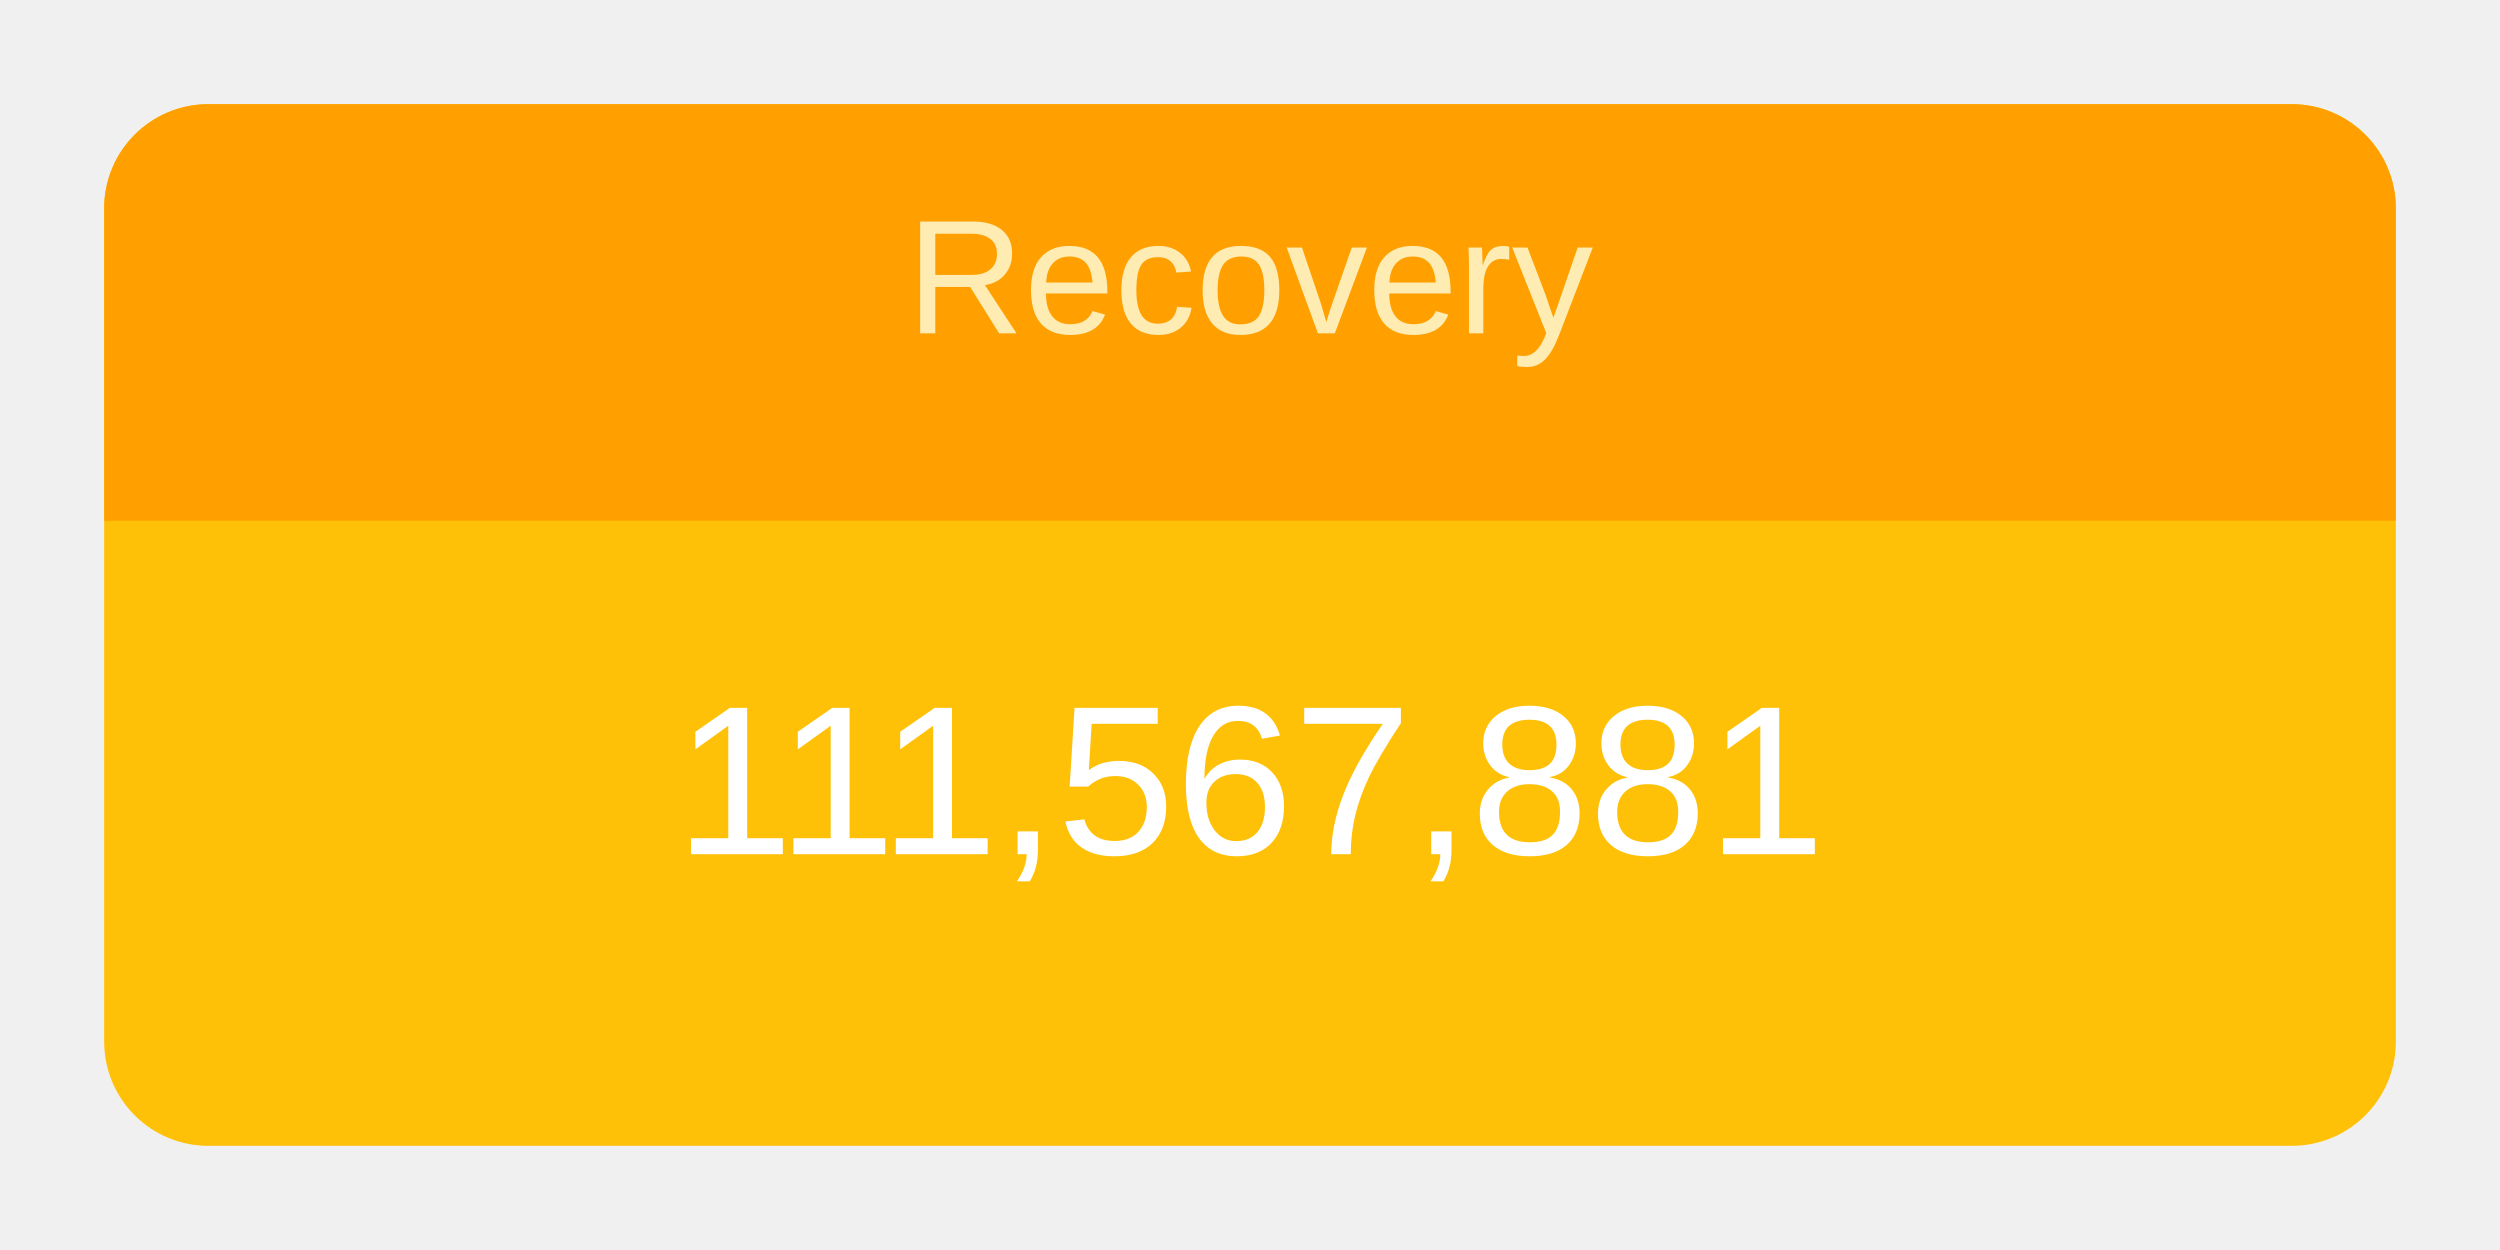
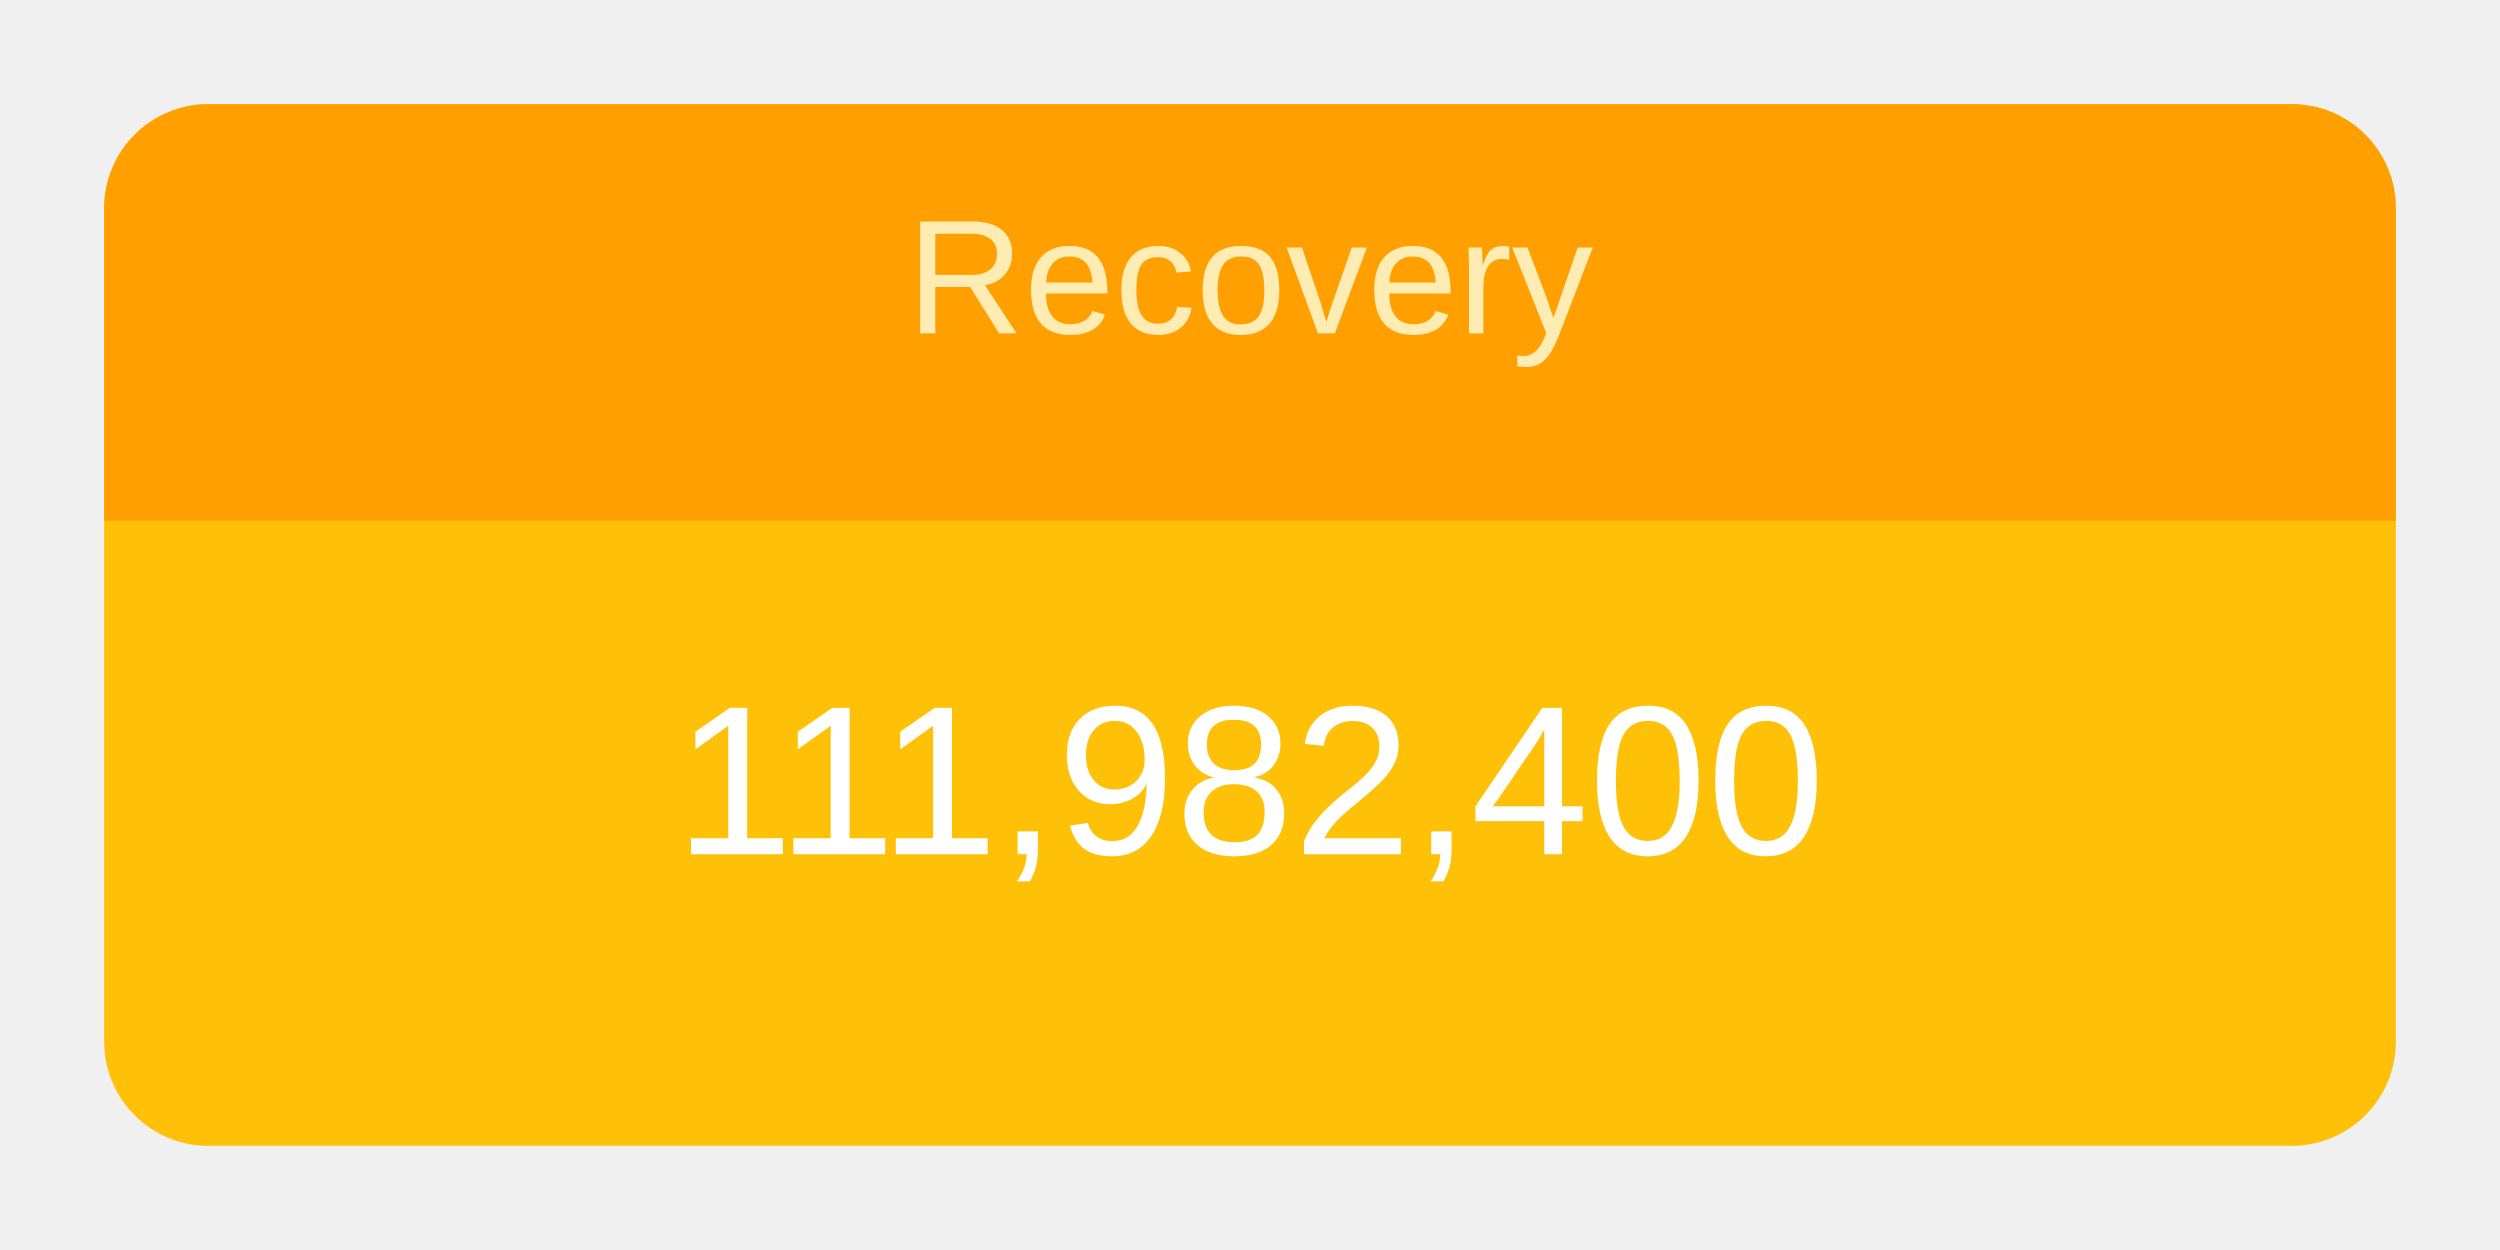
<svg xmlns="http://www.w3.org/2000/svg" height="120" viewBox="" width="240">
  <g transform="translate(10,10)">
    <rect rx="10" ry="10" width="220" height="100" style="fill: #ffc107; stroke-width: 5;" />
    <svg width="220" height="100">
      <text x="50%" y="72%" alignment-baseline="middle" text-anchor="middle" fill="white" font-size="1.7em" font-family="Arial, Helvetica, sans-serif">
-         111,567,881
+         111,982,400
      </text>
    </svg>
    <path fill="#FFA000" d=" M 210 0              a 10 10 0 0 1 10 10              v 30             h-220             v-30             a 10 10 0 0 1 10 -10" />
    <svg width="220" height="40">
      <text x="50%" y="55%" alignment-baseline="middle" text-anchor="middle" fill="#FFECB3" font-size="1.3em" font-family="Arial, Helvetica, sans-serif">
        Recovery
      </text>
    </svg>
  </g>
</svg>
